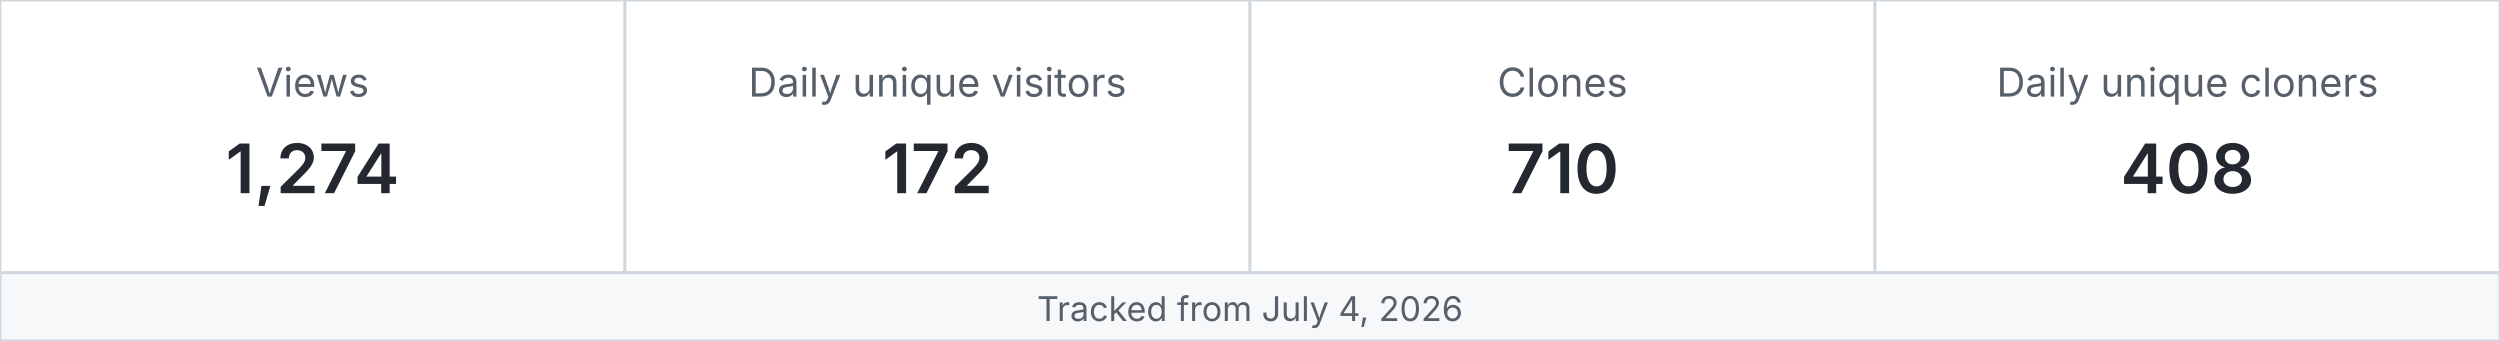
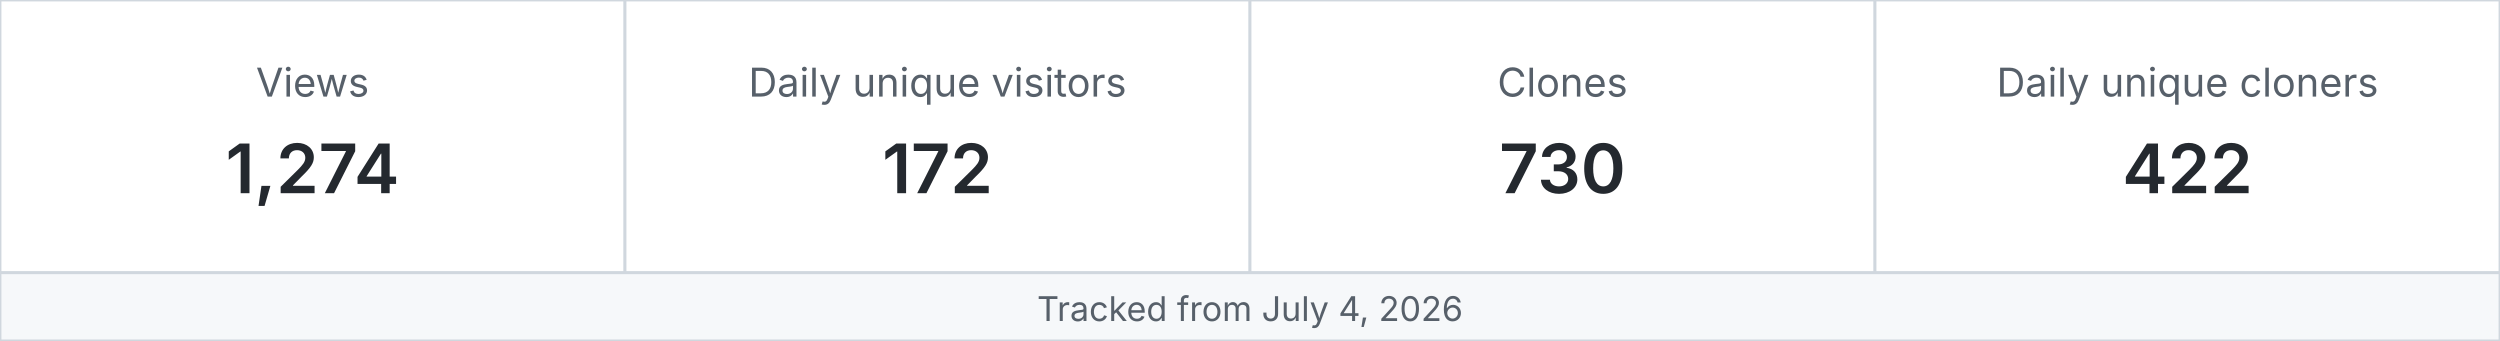
<svg xmlns="http://www.w3.org/2000/svg" width="880" height="120" viewBox="0 0 880 120" role="img" aria-label="MetaXuda repository traffic">
  <rect x="0" y="0" width="220" height="96" fill="#ffffff" stroke="#d0d7de" />
  <text x="110.0" y="34" text-anchor="middle" font-family="-apple-system,BlinkMacSystemFont,Segoe UI,sans-serif" font-size="14" fill="#57606a">Views</text>
  <text x="110.0" y="68" text-anchor="middle" font-family="-apple-system,BlinkMacSystemFont,Segoe UI,sans-serif" font-size="24" font-weight="600" fill="#24292f">1,274</text>
  <rect x="220" y="0" width="220" height="96" fill="#ffffff" stroke="#d0d7de" />
  <text x="330.0" y="34" text-anchor="middle" font-family="-apple-system,BlinkMacSystemFont,Segoe UI,sans-serif" font-size="14" fill="#57606a">Daily unique visitors</text>
  <text x="330.0" y="68" text-anchor="middle" font-family="-apple-system,BlinkMacSystemFont,Segoe UI,sans-serif" font-size="24" font-weight="600" fill="#24292f">172</text>
  <rect x="440" y="0" width="220" height="96" fill="#ffffff" stroke="#d0d7de" />
  <text x="550.0" y="34" text-anchor="middle" font-family="-apple-system,BlinkMacSystemFont,Segoe UI,sans-serif" font-size="14" fill="#57606a">Clones</text>
-   <text x="550.0" y="68" text-anchor="middle" font-family="-apple-system,BlinkMacSystemFont,Segoe UI,sans-serif" font-size="24" font-weight="600" fill="#24292f">710</text>
+   <text x="550.0" y="68" text-anchor="middle" font-family="-apple-system,BlinkMacSystemFont,Segoe UI,sans-serif" font-size="24" font-weight="600" fill="#24292f">730</text>
  <rect x="660" y="0" width="220" height="96" fill="#ffffff" stroke="#d0d7de" />
  <text x="770.0" y="34" text-anchor="middle" font-family="-apple-system,BlinkMacSystemFont,Segoe UI,sans-serif" font-size="14" fill="#57606a">Daily unique cloners</text>
-   <text x="770.0" y="68" text-anchor="middle" font-family="-apple-system,BlinkMacSystemFont,Segoe UI,sans-serif" font-size="24" font-weight="600" fill="#24292f">408</text>
+   <text x="770.0" y="68" text-anchor="middle" font-family="-apple-system,BlinkMacSystemFont,Segoe UI,sans-serif" font-size="24" font-weight="600" fill="#24292f">422</text>
  <rect x="0" y="96" width="880" height="24" fill="#f6f8fa" stroke="#d0d7de" />
  <text x="440" y="113" text-anchor="middle" font-family="-apple-system,BlinkMacSystemFont,Segoe UI,sans-serif" font-size="12" fill="#57606a">Tracked from July 4, 2026</text>
</svg>
